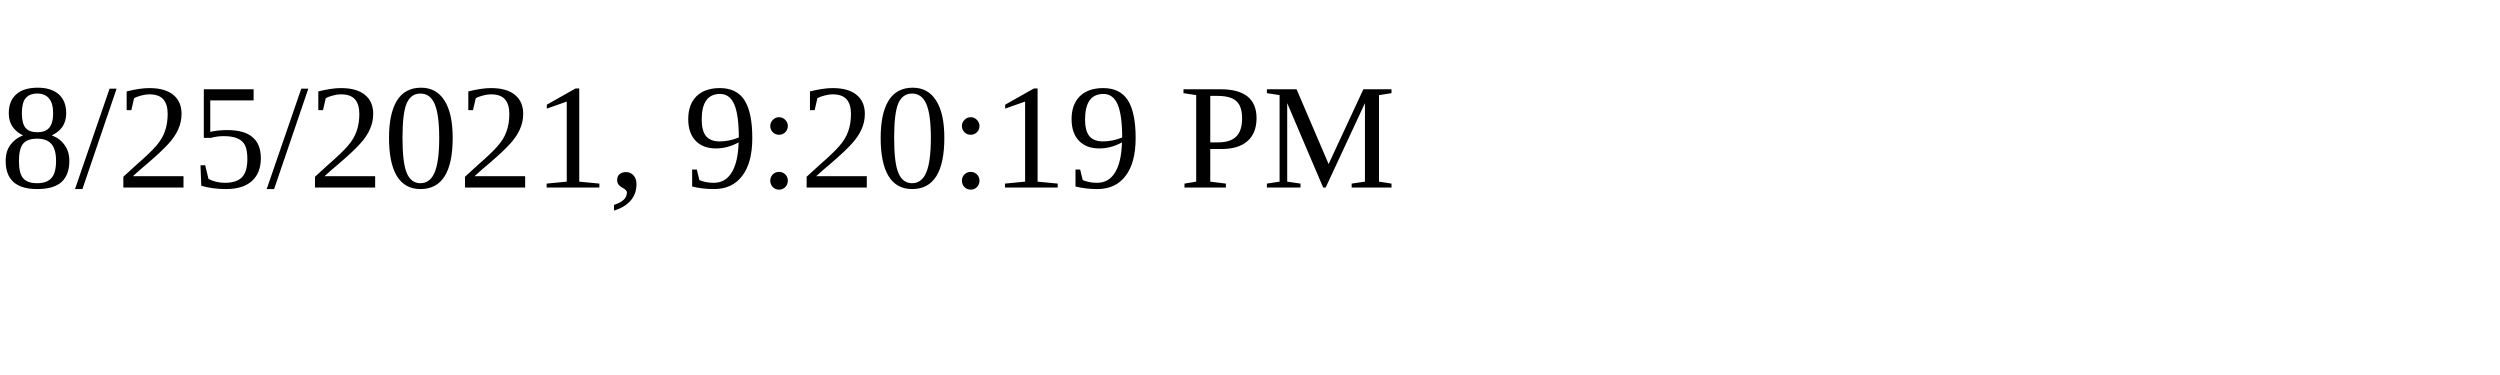
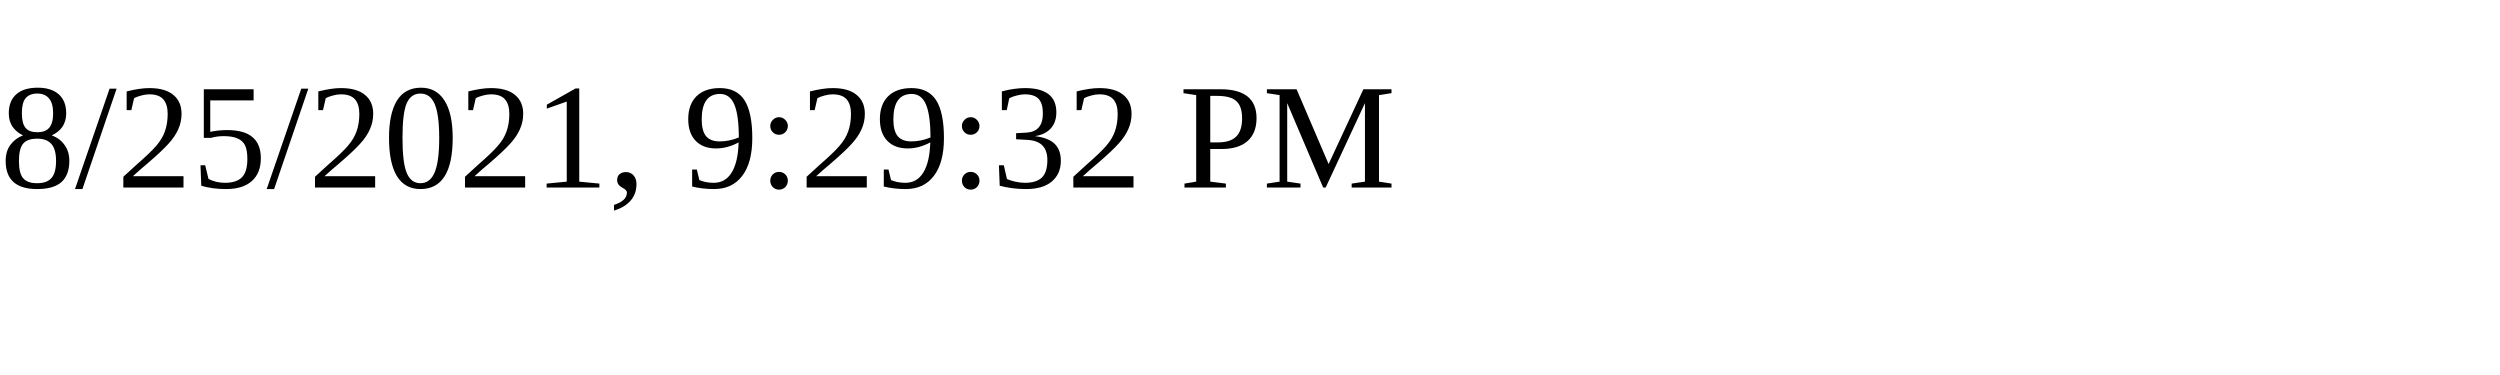
<svg xmlns="http://www.w3.org/2000/svg" height="30" width="200">
-   <text x="0" y="15">8/25/2021, 9:20:19 PM</text>
+   <text x="0" y="15">8/25/2021, 9:29:32 PM</text>
</svg>
